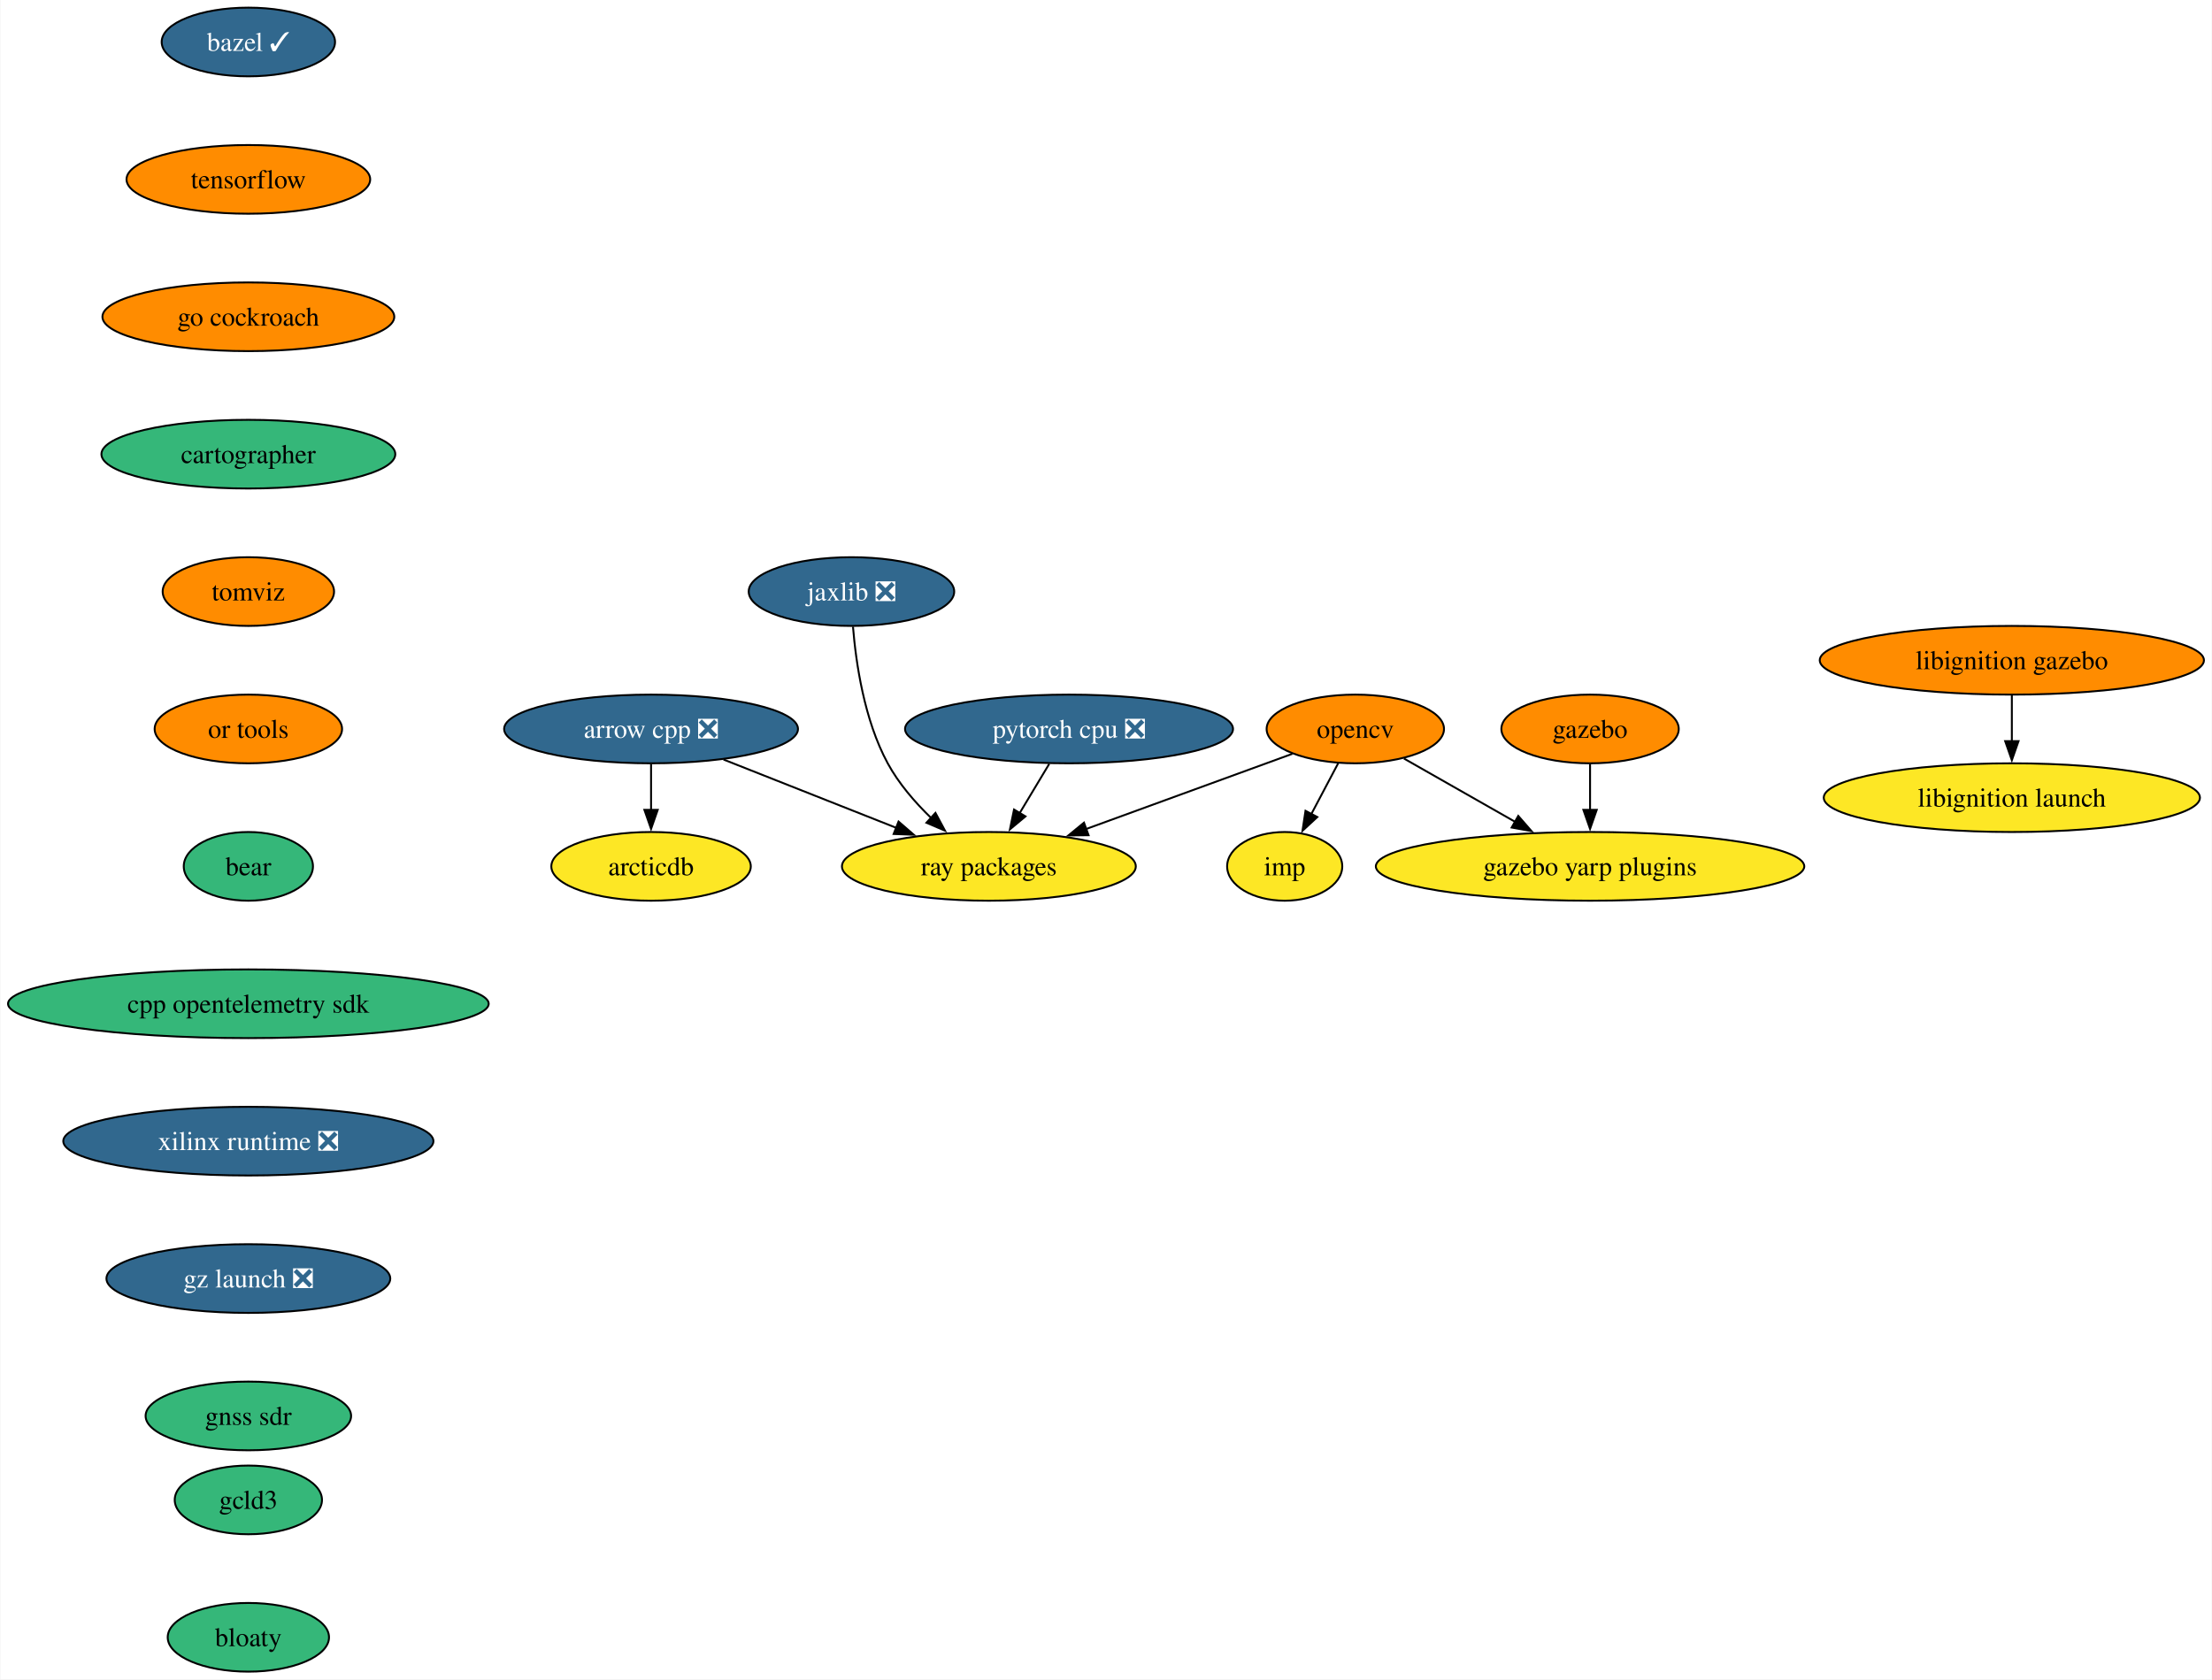
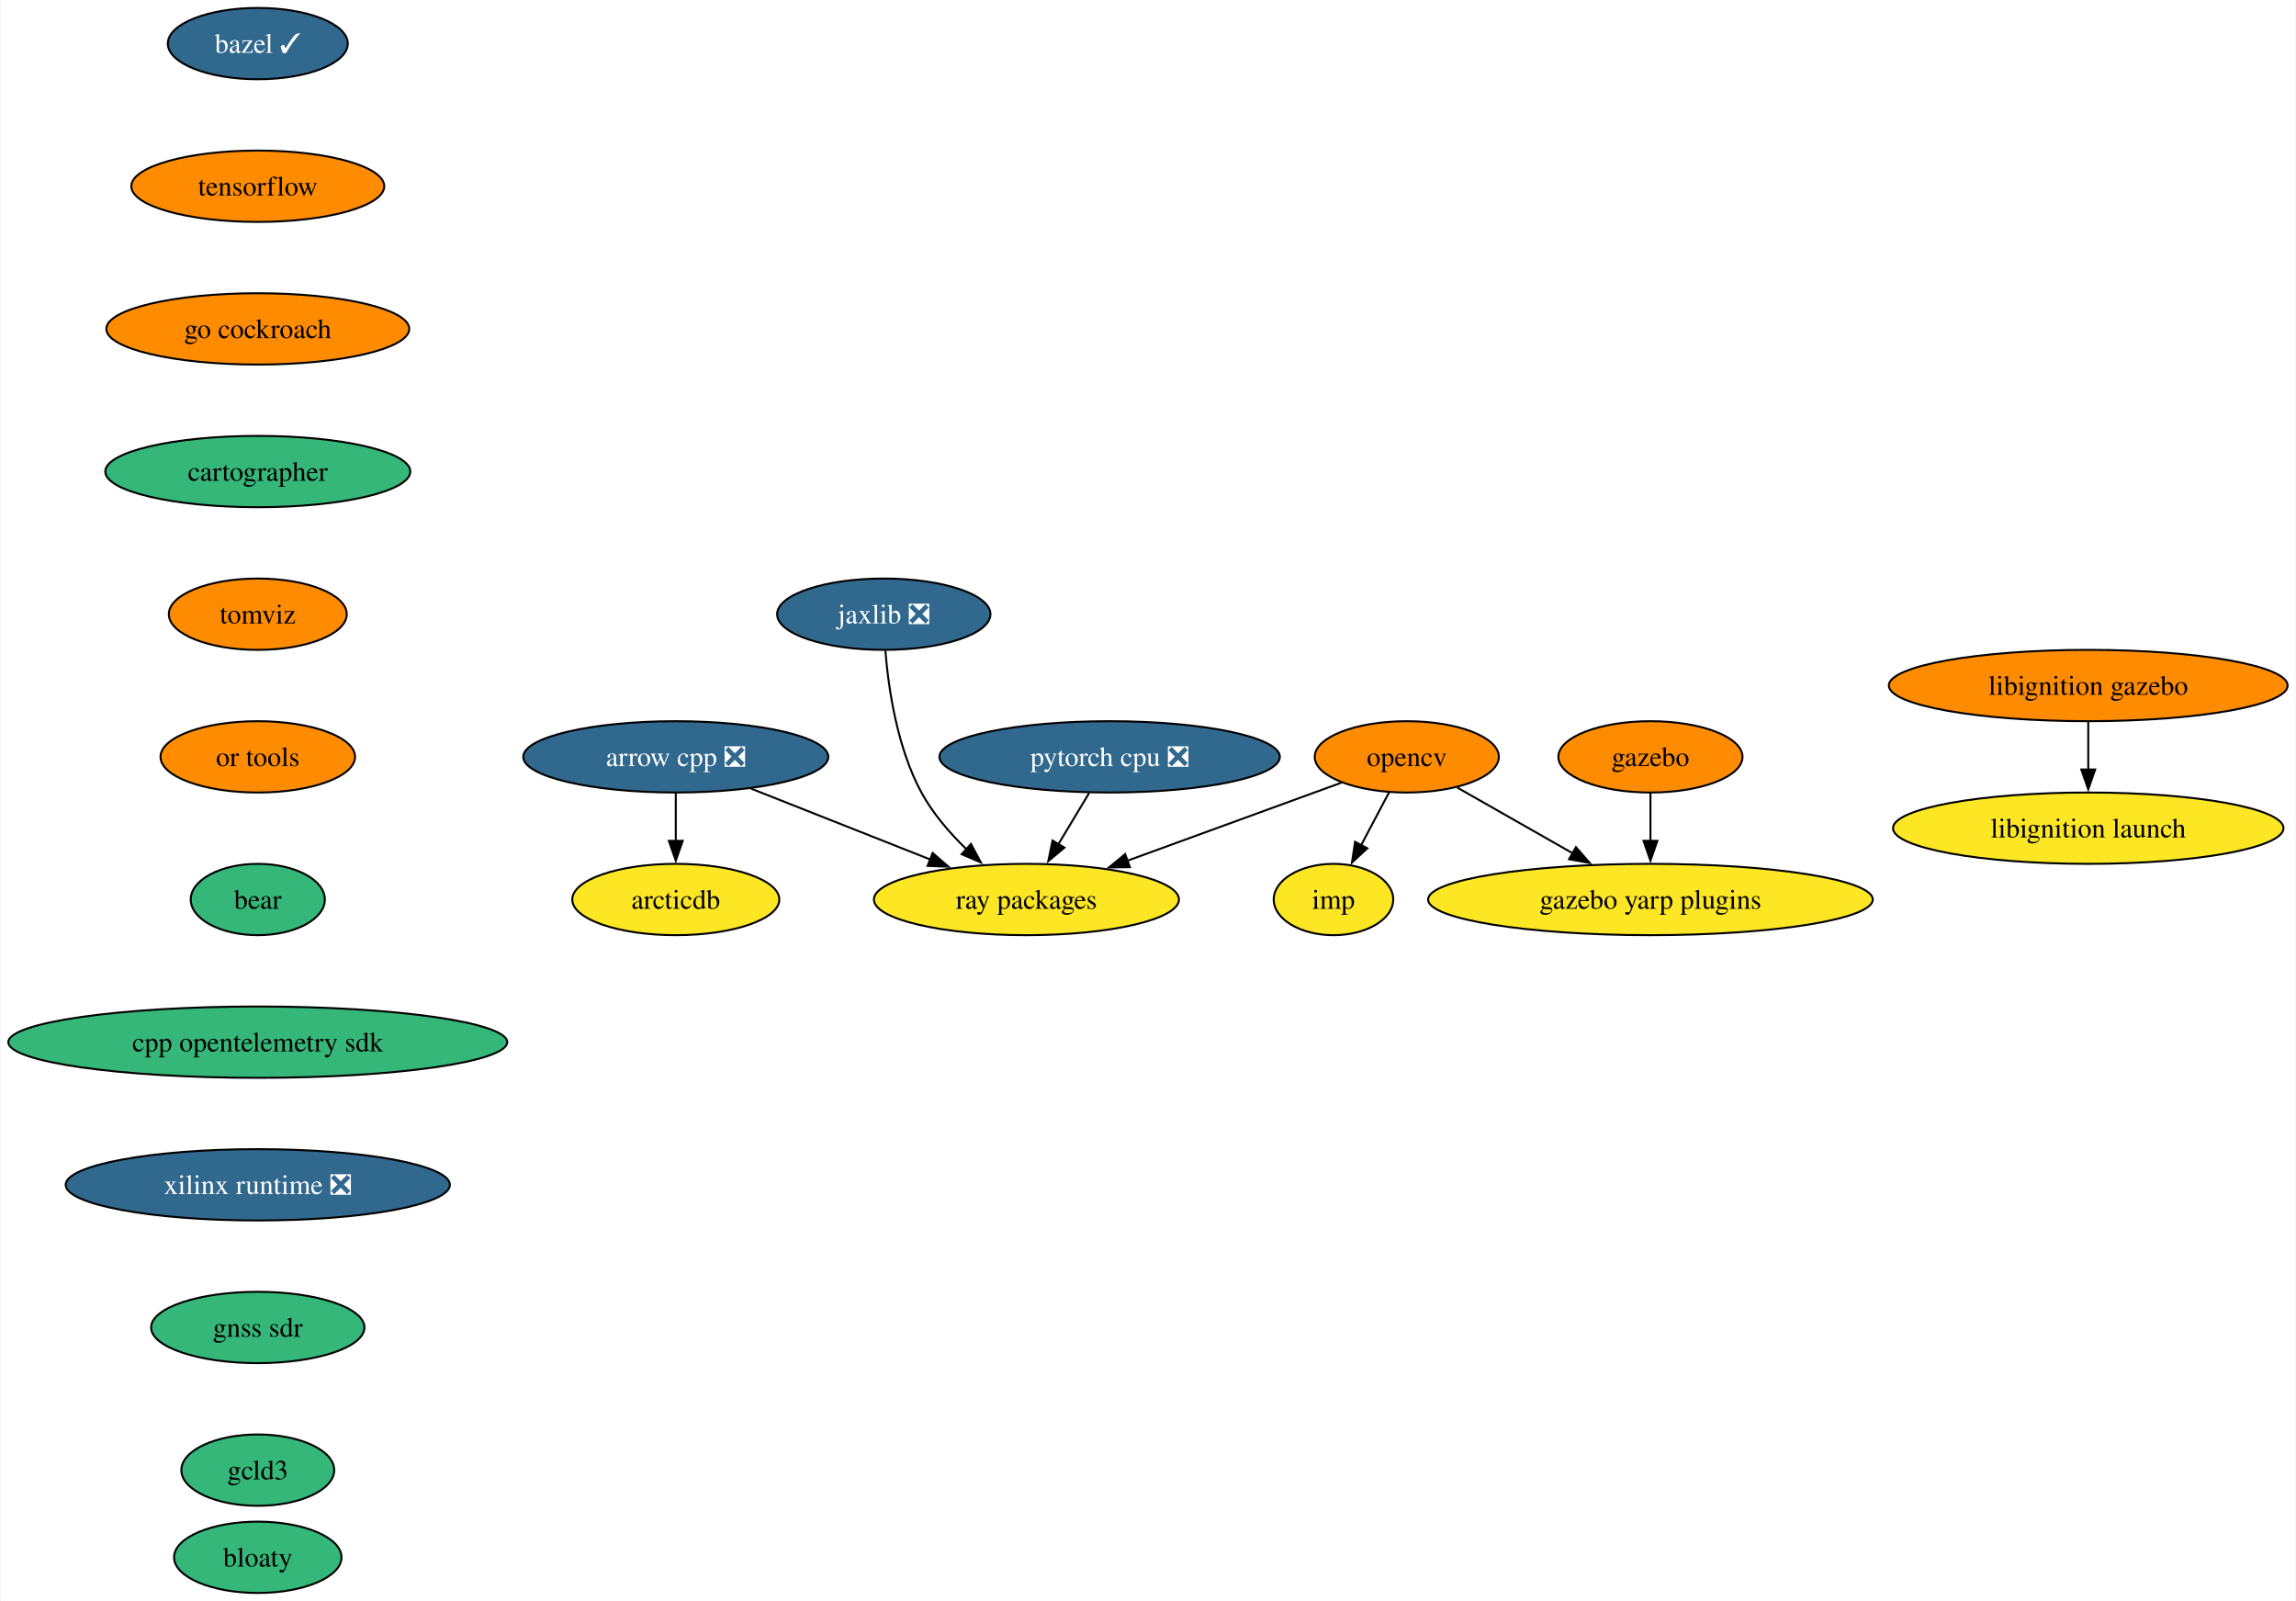
- <svg xmlns="http://www.w3.org/2000/svg" xmlns:xlink="http://www.w3.org/1999/xlink" width="1159pt" height="880pt" viewBox="0.00 0.00 1158.58 880.00">
-   <g id="graph0" class="graph" transform="scale(1 1) rotate(0) translate(4 876)">
-     <polygon fill="white" stroke="none" points="-4,4 -4,-876 1154.58,-876 1154.58,4 -4,4" />
+ <svg xmlns="http://www.w3.org/2000/svg" xmlns:xlink="http://www.w3.org/1999/xlink" width="1159pt" height="808pt" viewBox="0.00 0.00 1158.58 808.00">
+   <g id="graph0" class="graph" transform="scale(1 1) rotate(0) translate(4 804)">
+     <polygon fill="white" stroke="none" points="-4,4 -4,-804 1154.58,-804 1154.58,4 -4,4" />
    <g id="node1" class="node">
      <g id="a_node1">
        <a xlink:href="https://github.com/conda-forge/arrow-cpp-feedstock/pull/1339" xlink:title="arrow cpp ❎">
-           <ellipse fill="#31688e" stroke="black" cx="336.92" cy="-494" rx="76.99" ry="18" />
-           <text text-anchor="middle" x="336.92" y="-489.32" font-family="Times,serif" font-size="14.00" fill="white">arrow cpp ❎</text>
+           <ellipse fill="#31688e" stroke="black" cx="336.92" cy="-422" rx="76.99" ry="18" />
+           <text text-anchor="middle" x="336.92" y="-417.32" font-family="Times,serif" font-size="14.00" fill="white">arrow cpp ❎</text>
        </a>
      </g>
    </g>
    <g id="node2" class="node">
      <g id="a_node2">
        <a xlink:href="https://github.com/conda-forge/ray-packages-feedstock" xlink:title="ray packages">
-           <ellipse fill="#fde725" stroke="black" cx="513.92" cy="-422" rx="76.99" ry="18" />
-           <text text-anchor="middle" x="513.92" y="-417.32" font-family="Times,serif" font-size="14.00">ray packages</text>
+           <ellipse fill="#fde725" stroke="black" cx="513.92" cy="-350" rx="76.99" ry="18" />
+           <text text-anchor="middle" x="513.92" y="-345.32" font-family="Times,serif" font-size="14.00">ray packages</text>
        </a>
      </g>
    </g>
    <g id="edge1" class="edge">
-       <path fill="none" stroke="black" d="M374.89,-477.98C401.37,-467.51 436.93,-453.45 465.45,-442.17" />
-       <polygon fill="black" stroke="black" points="466.59,-445.48 474.6,-438.55 464.02,-438.97 466.59,-445.48" />
+       <path fill="none" stroke="black" d="M374.89,-405.98C401.37,-395.51 436.93,-381.45 465.45,-370.17" />
+       <polygon fill="black" stroke="black" points="466.59,-373.48 474.6,-366.55 464.02,-366.97 466.59,-373.48" />
    </g>
    <g id="node3" class="node">
      <g id="a_node3">
        <a xlink:href="https://github.com/conda-forge/arcticdb-feedstock" xlink:title="arcticdb">
-           <ellipse fill="#fde725" stroke="black" cx="336.92" cy="-422" rx="52.26" ry="18" />
-           <text text-anchor="middle" x="336.92" y="-417.32" font-family="Times,serif" font-size="14.00">arcticdb</text>
+           <ellipse fill="#fde725" stroke="black" cx="336.92" cy="-350" rx="52.26" ry="18" />
+           <text text-anchor="middle" x="336.92" y="-345.32" font-family="Times,serif" font-size="14.00">arcticdb</text>
        </a>
      </g>
    </g>
    <g id="edge2" class="edge">
-       <path fill="none" stroke="black" d="M336.92,-475.7C336.92,-468.41 336.92,-459.73 336.92,-451.54" />
-       <polygon fill="black" stroke="black" points="340.42,-451.62 336.92,-441.62 333.42,-451.62 340.42,-451.62" />
+       <path fill="none" stroke="black" d="M336.92,-403.7C336.92,-396.41 336.92,-387.73 336.92,-379.54" />
+       <polygon fill="black" stroke="black" points="340.42,-379.62 336.92,-369.62 333.42,-379.62 340.42,-379.62" />
    </g>
    <g id="node4" class="node">
      <g id="a_node4">
        <a xlink:href="https://github.com/conda-forge/bazel-feedstock/pull/232" xlink:title="bazel ✓">
-           <ellipse fill="#31688e" stroke="black" cx="125.92" cy="-854" rx="45.42" ry="18" />
-           <text text-anchor="middle" x="125.92" y="-849.33" font-family="Times,serif" font-size="14.00" fill="white">bazel ✓</text>
+           <ellipse fill="#31688e" stroke="black" cx="125.92" cy="-782" rx="45.42" ry="18" />
+           <text text-anchor="middle" x="125.92" y="-777.33" font-family="Times,serif" font-size="14.00" fill="white">bazel ✓</text>
        </a>
      </g>
    </g>
    <g id="node5" class="node">
      <g id="a_node5">
        <a xlink:href="https://github.com/conda-forge/tensorflow-feedstock" xlink:title="tensorflow">
-           <ellipse fill="#ff8c00" stroke="black" cx="125.92" cy="-782" rx="63.84" ry="18" />
-           <text text-anchor="middle" x="125.92" y="-777.33" font-family="Times,serif" font-size="14.00">tensorflow</text>
+           <ellipse fill="#ff8c00" stroke="black" cx="125.92" cy="-710" rx="63.84" ry="18" />
+           <text text-anchor="middle" x="125.92" y="-705.33" font-family="Times,serif" font-size="14.00">tensorflow</text>
        </a>
      </g>
    </g>
    <g id="node9" class="node">
      <g id="a_node9">
        <a xlink:href="https://github.com/conda-forge/go-cockroach-feedstock" xlink:title="go cockroach">
-           <ellipse fill="#ff8c00" stroke="black" cx="125.92" cy="-710" rx="76.46" ry="18" />
-           <text text-anchor="middle" x="125.92" y="-705.33" font-family="Times,serif" font-size="14.00">go cockroach</text>
+           <ellipse fill="#ff8c00" stroke="black" cx="125.92" cy="-638" rx="76.46" ry="18" />
+           <text text-anchor="middle" x="125.92" y="-633.33" font-family="Times,serif" font-size="14.00">go cockroach</text>
        </a>
      </g>
    </g>
    <g id="node6" class="node">
      <g id="a_node6">
        <a xlink:href="https://github.com/conda-forge/opencv-feedstock" xlink:title="opencv">
-           <ellipse fill="#ff8c00" stroke="black" cx="705.92" cy="-494" rx="46.47" ry="18" />
-           <text text-anchor="middle" x="705.92" y="-489.32" font-family="Times,serif" font-size="14.00">opencv</text>
+           <ellipse fill="#ff8c00" stroke="black" cx="705.92" cy="-422" rx="46.47" ry="18" />
+           <text text-anchor="middle" x="705.92" y="-417.32" font-family="Times,serif" font-size="14.00">opencv</text>
        </a>
      </g>
    </g>
    <g id="edge4" class="edge">
-       <path fill="none" stroke="black" d="M672.91,-480.97C643.21,-470.14 599.1,-454.06 564.88,-441.58" />
-       <polygon fill="black" stroke="black" points="566.16,-438.32 555.56,-438.18 563.76,-444.9 566.16,-438.32" />
+       <path fill="none" stroke="black" d="M672.91,-408.97C643.21,-398.14 599.1,-382.06 564.88,-369.58" />
+       <polygon fill="black" stroke="black" points="566.16,-366.32 555.56,-366.18 563.76,-372.9 566.16,-366.32" />
    </g>
    <g id="node7" class="node">
      <g id="a_node7">
        <a xlink:href="https://github.com/conda-forge/imp-feedstock" xlink:title="imp">
-           <ellipse fill="#fde725" stroke="black" cx="668.92" cy="-422" rx="30.16" ry="18" />
-           <text text-anchor="middle" x="668.92" y="-417.32" font-family="Times,serif" font-size="14.00">imp</text>
+           <ellipse fill="#fde725" stroke="black" cx="668.92" cy="-350" rx="30.16" ry="18" />
+           <text text-anchor="middle" x="668.92" y="-345.32" font-family="Times,serif" font-size="14.00">imp</text>
        </a>
      </g>
    </g>
    <g id="edge5" class="edge">
-       <path fill="none" stroke="black" d="M696.96,-476.05C692.72,-468.03 687.55,-458.26 682.82,-449.3" />
-       <polygon fill="black" stroke="black" points="686.01,-447.85 678.24,-440.65 679.82,-451.12 686.01,-447.85" />
+       <path fill="none" stroke="black" d="M696.96,-404.05C692.72,-396.03 687.55,-386.26 682.82,-377.3" />
+       <polygon fill="black" stroke="black" points="686.01,-375.85 678.24,-368.65 679.82,-379.12 686.01,-375.85" />
    </g>
    <g id="node8" class="node">
      <g id="a_node8">
        <a xlink:href="https://github.com/conda-forge/gazebo-yarp-plugins-feedstock" xlink:title="gazebo yarp plugins">
-           <ellipse fill="#fde725" stroke="black" cx="828.92" cy="-422" rx="112.24" ry="18" />
-           <text text-anchor="middle" x="828.92" y="-417.32" font-family="Times,serif" font-size="14.00">gazebo yarp plugins</text>
+           <ellipse fill="#fde725" stroke="black" cx="828.92" cy="-350" rx="112.24" ry="18" />
+           <text text-anchor="middle" x="828.92" y="-345.32" font-family="Times,serif" font-size="14.00">gazebo yarp plugins</text>
        </a>
      </g>
    </g>
    <g id="edge6" class="edge">
-       <path fill="none" stroke="black" d="M731.4,-478.5C748.22,-468.92 770.59,-456.19 789.66,-445.34" />
-       <polygon fill="black" stroke="black" points="791.3,-448.44 798.26,-440.45 787.84,-442.35 791.3,-448.44" />
+       <path fill="none" stroke="black" d="M731.4,-406.5C748.22,-396.92 770.59,-384.19 789.66,-373.34" />
+       <polygon fill="black" stroke="black" points="791.3,-376.44 798.26,-368.45 787.84,-370.35 791.3,-376.44" />
    </g>
    <g id="node13" class="node">
      <g id="a_node13">
        <a xlink:href="https://github.com/conda-forge/cartographer-feedstock" xlink:title="cartographer">
-           <ellipse fill="#35b779" stroke="black" cx="125.92" cy="-638" rx="76.99" ry="18" />
-           <text text-anchor="middle" x="125.92" y="-633.33" font-family="Times,serif" font-size="14.00">cartographer</text>
+           <ellipse fill="#35b779" stroke="black" cx="125.92" cy="-566" rx="76.99" ry="18" />
+           <text text-anchor="middle" x="125.92" y="-561.33" font-family="Times,serif" font-size="14.00">cartographer</text>
        </a>
      </g>
    </g>
    <g id="node10" class="node">
      <g id="a_node10">
        <a xlink:href="https://github.com/conda-forge/pytorch-cpu-feedstock/pull/223" xlink:title="pytorch cpu ❎">
-           <ellipse fill="#31688e" stroke="black" cx="555.92" cy="-494" rx="85.93" ry="18" />
-           <text text-anchor="middle" x="555.92" y="-489.32" font-family="Times,serif" font-size="14.00" fill="white">pytorch cpu ❎</text>
+           <ellipse fill="#31688e" stroke="black" cx="555.92" cy="-422" rx="85.93" ry="18" />
+           <text text-anchor="middle" x="555.92" y="-417.32" font-family="Times,serif" font-size="14.00" fill="white">pytorch cpu ❎</text>
        </a>
      </g>
    </g>
    <g id="edge8" class="edge">
-       <path fill="none" stroke="black" d="M545.54,-475.7C540.86,-467.9 535.22,-458.51 530.01,-449.83" />
-       <polygon fill="black" stroke="black" points="533.1,-448.18 524.96,-441.4 527.1,-451.78 533.1,-448.18" />
+       <path fill="none" stroke="black" d="M545.54,-403.7C540.86,-395.9 535.22,-386.51 530.01,-377.83" />
+       <polygon fill="black" stroke="black" points="533.1,-376.18 524.96,-369.4 527.1,-379.78 533.1,-376.18" />
    </g>
    <g id="node11" class="node">
      <g id="a_node11">
        <a xlink:href="https://github.com/conda-forge/jaxlib-feedstock/pull/233" xlink:title="jaxlib ❎">
-           <ellipse fill="#31688e" stroke="black" cx="441.92" cy="-566" rx="53.84" ry="18" />
-           <text text-anchor="middle" x="441.92" y="-561.33" font-family="Times,serif" font-size="14.00" fill="white">jaxlib ❎</text>
+           <ellipse fill="#31688e" stroke="black" cx="441.92" cy="-494" rx="53.84" ry="18" />
+           <text text-anchor="middle" x="441.92" y="-489.32" font-family="Times,serif" font-size="14.00" fill="white">jaxlib ❎</text>
        </a>
      </g>
    </g>
    <g id="edge9" class="edge">
-       <path fill="none" stroke="black" d="M442.72,-547.6C444.23,-528.89 448.54,-498.77 460.92,-476 466.65,-465.45 475.13,-455.63 483.64,-447.37" />
-       <polygon fill="black" stroke="black" points="485.93,-450.02 490.94,-440.69 481.2,-444.86 485.93,-450.02" />
+       <path fill="none" stroke="black" d="M442.72,-475.6C444.23,-456.89 448.54,-426.77 460.92,-404 466.65,-393.45 475.13,-383.63 483.64,-375.37" />
+       <polygon fill="black" stroke="black" points="485.93,-378.02 490.94,-368.69 481.2,-372.86 485.93,-378.02" />
    </g>
    <g id="node12" class="node">
      <g id="a_node12">
        <a xlink:href="https://github.com/conda-forge/gazebo-feedstock" xlink:title="gazebo">
-           <ellipse fill="#ff8c00" stroke="black" cx="828.92" cy="-494" rx="46.47" ry="18" />
-           <text text-anchor="middle" x="828.92" y="-489.32" font-family="Times,serif" font-size="14.00">gazebo</text>
+           <ellipse fill="#ff8c00" stroke="black" cx="828.92" cy="-422" rx="46.47" ry="18" />
+           <text text-anchor="middle" x="828.92" y="-417.32" font-family="Times,serif" font-size="14.00">gazebo</text>
        </a>
      </g>
    </g>
    <g id="edge10" class="edge">
-       <path fill="none" stroke="black" d="M828.92,-475.7C828.92,-468.41 828.92,-459.73 828.92,-451.54" />
-       <polygon fill="black" stroke="black" points="832.42,-451.62 828.92,-441.62 825.42,-451.62 832.42,-451.62" />
+       <path fill="none" stroke="black" d="M828.92,-403.7C828.92,-396.41 828.92,-387.73 828.92,-379.54" />
+       <polygon fill="black" stroke="black" points="832.42,-379.62 828.92,-369.62 825.42,-379.62 832.42,-379.62" />
    </g>
    <g id="node14" class="node">
      <g id="a_node14">
        <a xlink:href="https://github.com/conda-forge/tomviz-feedstock" xlink:title="tomviz">
-           <ellipse fill="#ff8c00" stroke="black" cx="125.92" cy="-566" rx="44.9" ry="18" />
-           <text text-anchor="middle" x="125.92" y="-561.33" font-family="Times,serif" font-size="14.00">tomviz</text>
+           <ellipse fill="#ff8c00" stroke="black" cx="125.92" cy="-494" rx="44.9" ry="18" />
+           <text text-anchor="middle" x="125.92" y="-489.32" font-family="Times,serif" font-size="14.00">tomviz</text>
        </a>
      </g>
    </g>
    <g id="node15" class="node">
      <g id="a_node15">
        <a xlink:href="https://github.com/conda-forge/or-tools-feedstock" xlink:title="or tools">
-           <ellipse fill="#ff8c00" stroke="black" cx="125.92" cy="-494" rx="49.1" ry="18" />
-           <text text-anchor="middle" x="125.92" y="-489.32" font-family="Times,serif" font-size="14.00">or tools</text>
+           <ellipse fill="#ff8c00" stroke="black" cx="125.92" cy="-422" rx="49.1" ry="18" />
+           <text text-anchor="middle" x="125.92" y="-417.32" font-family="Times,serif" font-size="14.00">or tools</text>
        </a>
      </g>
    </g>
    <g id="node18" class="node">
      <g id="a_node18">
        <a xlink:href="https://github.com/conda-forge/bear-feedstock" xlink:title="bear">
-           <ellipse fill="#35b779" stroke="black" cx="125.92" cy="-422" rx="33.85" ry="18" />
-           <text text-anchor="middle" x="125.92" y="-417.32" font-family="Times,serif" font-size="14.00">bear</text>
+           <ellipse fill="#35b779" stroke="black" cx="125.92" cy="-350" rx="33.85" ry="18" />
+           <text text-anchor="middle" x="125.92" y="-345.32" font-family="Times,serif" font-size="14.00">bear</text>
        </a>
      </g>
    </g>
    <g id="node16" class="node">
      <g id="a_node16">
        <a xlink:href="https://github.com/conda-forge/libignition-gazebo-feedstock" xlink:title="libignition gazebo">
-           <ellipse fill="#ff8c00" stroke="black" cx="1049.92" cy="-530" rx="100.66" ry="18" />
-           <text text-anchor="middle" x="1049.92" y="-525.33" font-family="Times,serif" font-size="14.00">libignition gazebo</text>
+           <ellipse fill="#ff8c00" stroke="black" cx="1049.92" cy="-458" rx="100.66" ry="18" />
+           <text text-anchor="middle" x="1049.92" y="-453.32" font-family="Times,serif" font-size="14.00">libignition gazebo</text>
        </a>
      </g>
    </g>
    <g id="node17" class="node">
      <g id="a_node17">
        <a xlink:href="https://github.com/conda-forge/libignition-launch-feedstock" xlink:title="libignition launch">
-           <ellipse fill="#fde725" stroke="black" cx="1049.92" cy="-458" rx="98.56" ry="18" />
-           <text text-anchor="middle" x="1049.92" y="-453.32" font-family="Times,serif" font-size="14.00">libignition launch</text>
+           <ellipse fill="#fde725" stroke="black" cx="1049.92" cy="-386" rx="98.56" ry="18" />
+           <text text-anchor="middle" x="1049.92" y="-381.32" font-family="Times,serif" font-size="14.00">libignition launch</text>
        </a>
      </g>
    </g>
    <g id="edge14" class="edge">
-       <path fill="none" stroke="black" d="M1049.92,-511.7C1049.92,-504.41 1049.92,-495.73 1049.92,-487.54" />
-       <polygon fill="black" stroke="black" points="1053.42,-487.62 1049.92,-477.62 1046.42,-487.62 1053.42,-487.62" />
+       <path fill="none" stroke="black" d="M1049.92,-439.7C1049.92,-432.41 1049.92,-423.73 1049.92,-415.54" />
+       <polygon fill="black" stroke="black" points="1053.42,-415.62 1049.92,-405.62 1046.42,-415.62 1053.42,-415.62" />
    </g>
    <g id="node19" class="node">
      <g id="a_node19">
        <a xlink:href="https://github.com/conda-forge/cpp-opentelemetry-sdk-feedstock" xlink:title="cpp opentelemetry sdk">
-           <ellipse fill="#35b779" stroke="black" cx="125.92" cy="-350" rx="125.92" ry="18" />
-           <text text-anchor="middle" x="125.92" y="-345.32" font-family="Times,serif" font-size="14.00">cpp opentelemetry sdk</text>
+           <ellipse fill="#35b779" stroke="black" cx="125.92" cy="-278" rx="125.92" ry="18" />
+           <text text-anchor="middle" x="125.92" y="-273.32" font-family="Times,serif" font-size="14.00">cpp opentelemetry sdk</text>
        </a>
      </g>
    </g>
    <g id="node20" class="node">
      <g id="a_node20">
        <a xlink:href="https://github.com/conda-forge/xilinx-runtime-feedstock/pull/33" xlink:title="xilinx runtime ❎">
-           <ellipse fill="#31688e" stroke="black" cx="125.92" cy="-278" rx="96.98" ry="18" />
-           <text text-anchor="middle" x="125.92" y="-273.32" font-family="Times,serif" font-size="14.00" fill="white">xilinx runtime ❎</text>
+           <ellipse fill="#31688e" stroke="black" cx="125.92" cy="-206" rx="96.98" ry="18" />
+           <text text-anchor="middle" x="125.92" y="-201.32" font-family="Times,serif" font-size="14.00" fill="white">xilinx runtime ❎</text>
        </a>
      </g>
    </g>
    <g id="node21" class="node">
      <g id="a_node21">
-         <a xlink:href="https://github.com/conda-forge/gz-launch-feedstock/pull/36" xlink:title="gz launch ❎">
-           <ellipse fill="#31688e" stroke="black" cx="125.92" cy="-206" rx="74.36" ry="18" />
-           <text text-anchor="middle" x="125.92" y="-201.33" font-family="Times,serif" font-size="14.00" fill="white">gz launch ❎</text>
-         </a>
-       </g>
-     </g>
-     <g id="node22" class="node">
-       <g id="a_node22">
        <a xlink:href="https://github.com/conda-forge/gnss-sdr-feedstock" xlink:title="gnss sdr">
          <ellipse fill="#35b779" stroke="black" cx="125.92" cy="-134" rx="53.84" ry="18" />
          <text text-anchor="middle" x="125.92" y="-129.32" font-family="Times,serif" font-size="14.00">gnss sdr</text>
        </a>
      </g>
    </g>
+     <g id="node22" class="node">
+       <g id="a_node22">
+         <a xlink:href="https://github.com/conda-forge/gcld3-feedstock" xlink:title="gcld3">
+           <ellipse fill="#35b779" stroke="black" cx="125.92" cy="-62" rx="38.58" ry="18" />
+           <text text-anchor="middle" x="125.92" y="-57.33" font-family="Times,serif" font-size="14.00">gcld3</text>
+         </a>
+       </g>
+     </g>
    <g id="node23" class="node">
      <g id="a_node23">
-         <a xlink:href="https://github.com/conda-forge/gcld3-feedstock" xlink:title="gcld3">
-           <ellipse fill="#35b779" stroke="black" cx="125.92" cy="-90" rx="38.58" ry="18" />
-           <text text-anchor="middle" x="125.92" y="-85.33" font-family="Times,serif" font-size="14.00">gcld3</text>
-         </a>
-       </g>
-     </g>
-     <g id="node24" class="node">
-       <g id="a_node24">
        <a xlink:href="https://github.com/conda-forge/bloaty-feedstock" xlink:title="bloaty">
          <ellipse fill="#35b779" stroke="black" cx="125.92" cy="-18" rx="42.26" ry="18" />
          <text text-anchor="middle" x="125.92" y="-13.32" font-family="Times,serif" font-size="14.00">bloaty</text>
        </a>
      </g>
    </g>
  </g>
</svg>
